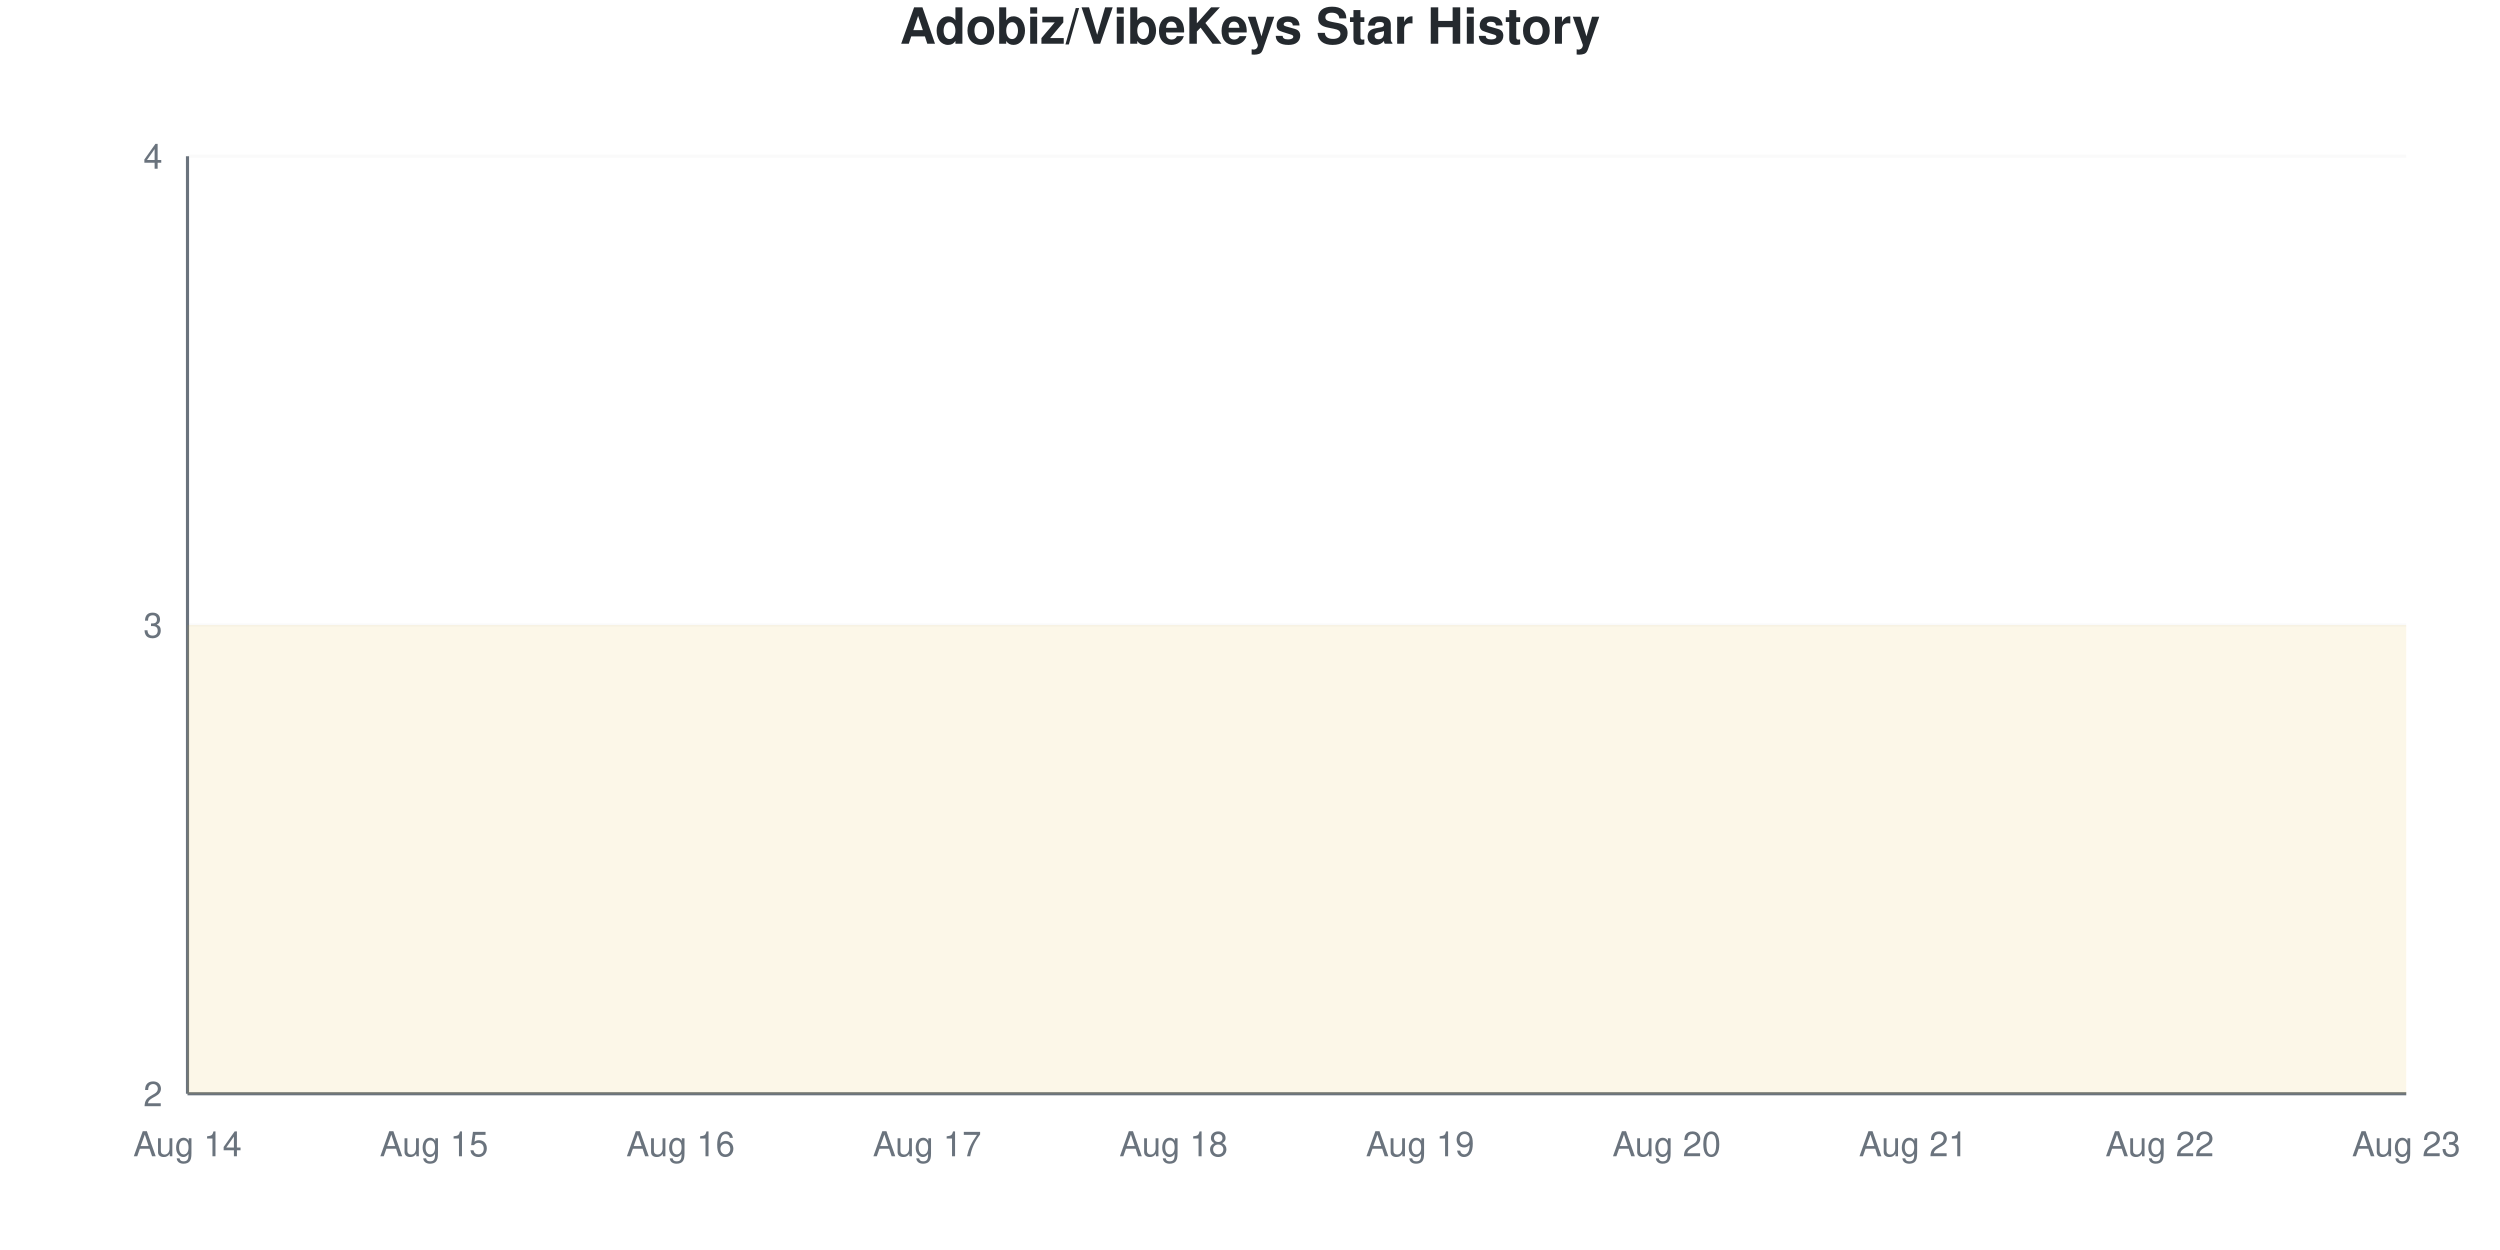
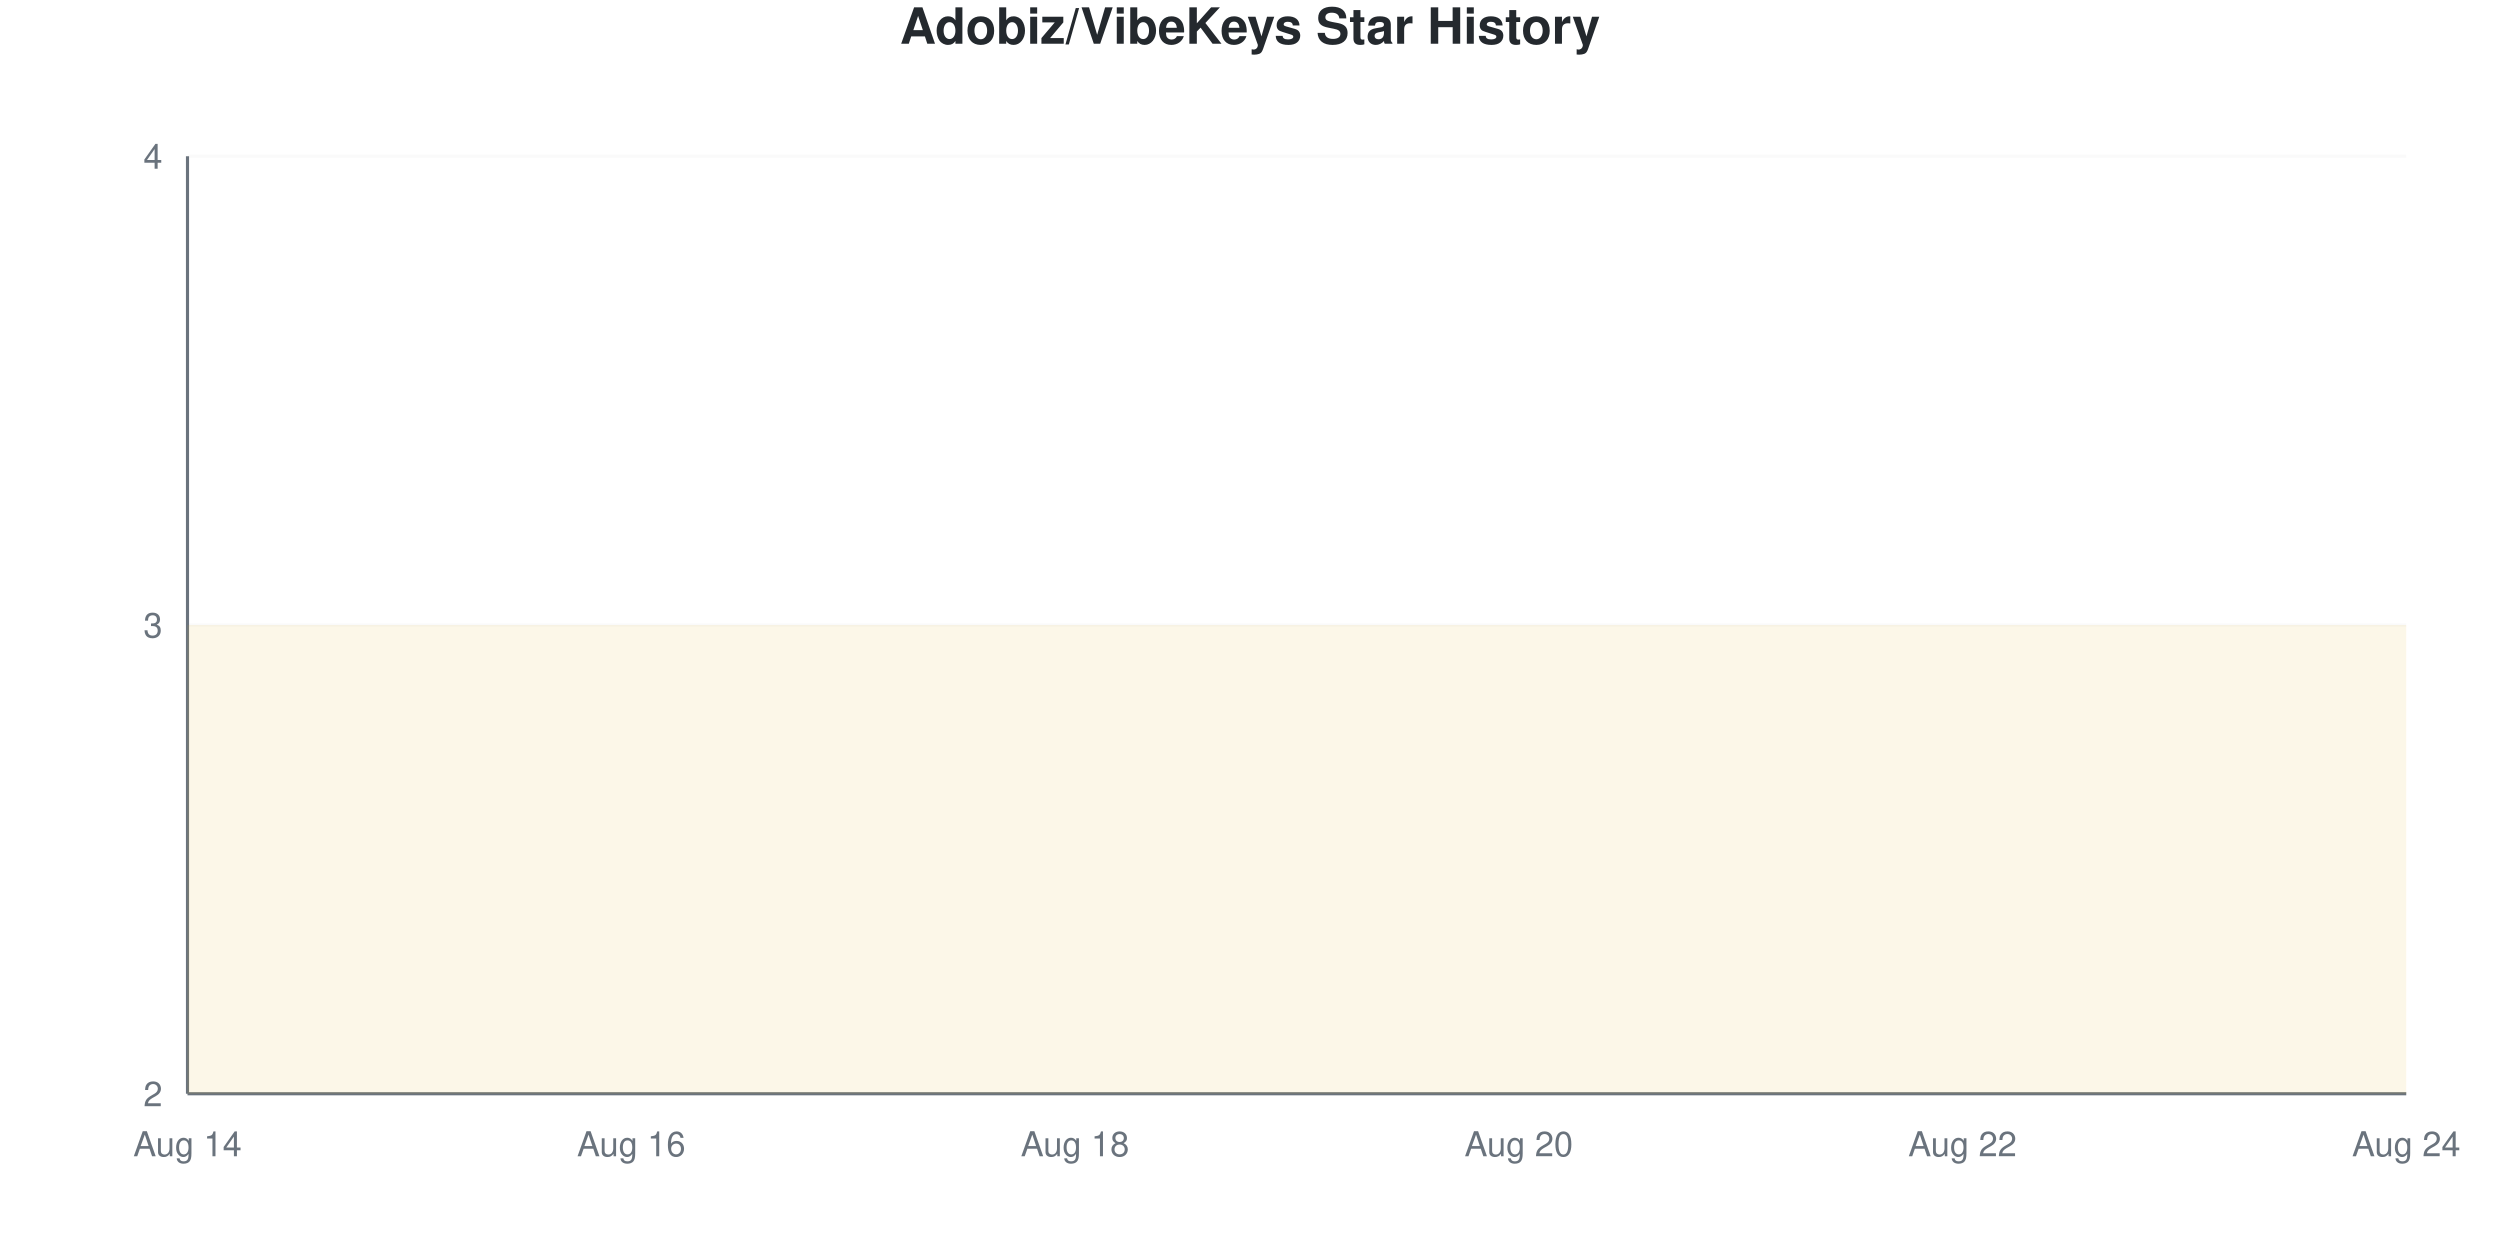
<svg xmlns="http://www.w3.org/2000/svg" viewBox="0 0 800 400" width="800" height="400">
  <style>
    @keyframes drawLine {
      to { stroke-dashoffset: 0; }
    }
    @keyframes fadeInPoint {
      from { opacity: 0; }
      to { opacity: 1; }
    }
    .data-line-0 {
      stroke-dasharray: 1290;
      stroke-dashoffset: 1290;
      animation: drawLine 2s ease-out forwards;
    }
    .data-point {
      opacity: 0;
      animation: fadeInPoint 0.5s ease-out forwards;
    }
    .chart-bg { fill: #fff; }
    .chart-text { fill: #24292e; }
    .chart-muted { fill: #6a737d; }
    .chart-grid { stroke: #eee; }
    .chart-axis { stroke: #6a737d; }
    @media (prefers-color-scheme: dark) {
      .chart-bg { fill: #0d1117; }
      .chart-text { fill: #e6edf3; }
      .chart-muted { fill: #8b949e; }
      .chart-grid { stroke: #21262d; }
      .chart-axis { stroke: #8b949e; }
    }
  </style>
  <rect width="800" height="400" class="chart-bg" />
  <text x="400" y="14" text-anchor="middle" class="chart-text" font-size="16" font-weight="bold" font-family="-apple-system, BlinkMacSystemFont, 'Segoe UI', Helvetica, Arial, sans-serif">Adobiz/VibeKeys Star History</text>
  <g class="grid">
    <line x1="60" y1="350" x2="770" y2="350" class="chart-grid" stroke-opacity="0.3" />
    <text x="52" y="354" text-anchor="end" class="chart-muted" font-size="11" font-family="-apple-system, BlinkMacSystemFont, 'Segoe UI', Helvetica, Arial, sans-serif">2</text>
    <line x1="60" y1="200" x2="770" y2="200" class="chart-grid" stroke-opacity="0.3" />
    <text x="52" y="204" text-anchor="end" class="chart-muted" font-size="11" font-family="-apple-system, BlinkMacSystemFont, 'Segoe UI', Helvetica, Arial, sans-serif">3</text>
    <line x1="60" y1="50" x2="770" y2="50" class="chart-grid" stroke-opacity="0.3" />
    <text x="52" y="54" text-anchor="end" class="chart-muted" font-size="11" font-family="-apple-system, BlinkMacSystemFont, 'Segoe UI', Helvetica, Arial, sans-serif">4</text>
  </g>
  <g class="milestones">
    
  </g>
  <g class="x-axis">
    <text x="60" y="370" text-anchor="middle" class="chart-muted" font-size="11" font-family="-apple-system, BlinkMacSystemFont, 'Segoe UI', Helvetica, Arial, sans-serif">Aug 14</text>
-     <text x="138.889" y="370" text-anchor="middle" class="chart-muted" font-size="11" font-family="-apple-system, BlinkMacSystemFont, 'Segoe UI', Helvetica, Arial, sans-serif">Aug 15</text>
-     <text x="217.778" y="370" text-anchor="middle" class="chart-muted" font-size="11" font-family="-apple-system, BlinkMacSystemFont, 'Segoe UI', Helvetica, Arial, sans-serif">Aug 16</text>
-     <text x="296.667" y="370" text-anchor="middle" class="chart-muted" font-size="11" font-family="-apple-system, BlinkMacSystemFont, 'Segoe UI', Helvetica, Arial, sans-serif">Aug 17</text>
-     <text x="375.556" y="370" text-anchor="middle" class="chart-muted" font-size="11" font-family="-apple-system, BlinkMacSystemFont, 'Segoe UI', Helvetica, Arial, sans-serif">Aug 18</text>
-     <text x="454.444" y="370" text-anchor="middle" class="chart-muted" font-size="11" font-family="-apple-system, BlinkMacSystemFont, 'Segoe UI', Helvetica, Arial, sans-serif">Aug 19</text>
-     <text x="533.333" y="370" text-anchor="middle" class="chart-muted" font-size="11" font-family="-apple-system, BlinkMacSystemFont, 'Segoe UI', Helvetica, Arial, sans-serif">Aug 20</text>
-     <text x="612.222" y="370" text-anchor="middle" class="chart-muted" font-size="11" font-family="-apple-system, BlinkMacSystemFont, 'Segoe UI', Helvetica, Arial, sans-serif">Aug 21</text>
-     <text x="691.111" y="370" text-anchor="middle" class="chart-muted" font-size="11" font-family="-apple-system, BlinkMacSystemFont, 'Segoe UI', Helvetica, Arial, sans-serif">Aug 22</text>
-     <text x="770" y="370" text-anchor="middle" class="chart-muted" font-size="11" font-family="-apple-system, BlinkMacSystemFont, 'Segoe UI', Helvetica, Arial, sans-serif">Aug 23</text>
+     <text x="202" y="370" text-anchor="middle" class="chart-muted" font-size="11" font-family="-apple-system, BlinkMacSystemFont, 'Segoe UI', Helvetica, Arial, sans-serif">Aug 16</text>
+     <text x="344" y="370" text-anchor="middle" class="chart-muted" font-size="11" font-family="-apple-system, BlinkMacSystemFont, 'Segoe UI', Helvetica, Arial, sans-serif">Aug 18</text>
+     <text x="486" y="370" text-anchor="middle" class="chart-muted" font-size="11" font-family="-apple-system, BlinkMacSystemFont, 'Segoe UI', Helvetica, Arial, sans-serif">Aug 20</text>
+     <text x="628" y="370" text-anchor="middle" class="chart-muted" font-size="11" font-family="-apple-system, BlinkMacSystemFont, 'Segoe UI', Helvetica, Arial, sans-serif">Aug 22</text>
+     <text x="770" y="370" text-anchor="middle" class="chart-muted" font-size="11" font-family="-apple-system, BlinkMacSystemFont, 'Segoe UI', Helvetica, Arial, sans-serif">Aug 24</text>
  </g>
  <line x1="60" y1="50" x2="60" y2="350" class="chart-axis" stroke-width="1" />
  <line x1="60" y1="350" x2="770" y2="350" class="chart-axis" stroke-width="1" />
-   <path d="M60,350 L60,200 C86.296,200 112.593,200 138.889,200 C165.185,200 191.481,200 217.778,200 C244.074,200 270.37,200 296.667,200 C322.963,200 349.259,200 375.556,200 C401.852,200 428.148,200 454.444,200 C480.741,200 507.037,200 533.333,200 C559.63,200 585.926,200 612.222,200 C638.519,200 664.815,200 691.111,200 C717.407,200 743.704,200 770,200 L770,350 L60,350 Z" fill="#dfb317" fill-opacity="0.1" />
-   <path d="M60,350 L60,200 C86.296,200 112.593,200 138.889,200 C165.185,200 191.481,200 217.778,200 C244.074,200 270.37,200 296.667,200 C322.963,200 349.259,200 375.556,200 C401.852,200 428.148,200 454.444,200 C480.741,200 507.037,200 533.333,200 C559.63,200 585.926,200 612.222,200 C638.519,200 664.815,200 691.111,200 C717.407,200 743.704,200 770,200" fill="none" stroke="#dfb317" stroke-width="2.5" class="data-line-0" />
+   <path d="M60,350 L60,200 C83.667,200 107.333,200 131,200 C154.667,200 178.333,200 202,200 C225.667,200 249.333,200 273,200 C296.667,200 320.333,200 344,200 C367.667,200 391.333,200 415,200 C438.667,200 462.333,200 486,200 C509.667,200 533.333,200 557,200 C580.667,200 604.333,200 628,200 C651.667,200 675.333,200 699,200 C722.667,200 746.333,200 770,200 L770,350 L60,350 Z" fill="#dfb317" fill-opacity="0.1" />
+   <path d="M60,350 L60,200 C83.667,200 107.333,200 131,200 C154.667,200 178.333,200 202,200 C225.667,200 249.333,200 273,200 C296.667,200 320.333,200 344,200 C367.667,200 391.333,200 415,200 C438.667,200 462.333,200 486,200 C509.667,200 533.333,200 557,200 C580.667,200 604.333,200 628,200 C651.667,200 675.333,200 699,200 C722.667,200 746.333,200 770,200" fill="none" stroke="#dfb317" stroke-width="2.5" class="data-line-0" />
  <g class="points">
    <circle cx="60" cy="200" r="4" fill="#dfb317" class="data-point" style="animation-delay: 1.50s" />
-     <circle cx="138.889" cy="200" r="4" fill="#dfb317" class="data-point" style="animation-delay: 1.55s" />
-     <circle cx="217.778" cy="200" r="4" fill="#dfb317" class="data-point" style="animation-delay: 1.60s" />
-     <circle cx="296.667" cy="200" r="4" fill="#dfb317" class="data-point" style="animation-delay: 1.65s" />
-     <circle cx="375.556" cy="200" r="4" fill="#dfb317" class="data-point" style="animation-delay: 1.70s" />
-     <circle cx="454.444" cy="200" r="4" fill="#dfb317" class="data-point" style="animation-delay: 1.75s" />
-     <circle cx="533.333" cy="200" r="4" fill="#dfb317" class="data-point" style="animation-delay: 1.80s" />
-     <circle cx="612.222" cy="200" r="4" fill="#dfb317" class="data-point" style="animation-delay: 1.85s" />
-     <circle cx="691.111" cy="200" r="4" fill="#dfb317" class="data-point" style="animation-delay: 1.90s" />
-     <circle cx="770" cy="200" r="4" fill="#dfb317" class="data-point" style="animation-delay: 1.95s" />
+     <circle cx="131" cy="200" r="4" fill="#dfb317" class="data-point" style="animation-delay: 1.55s" />
+     <circle cx="202" cy="200" r="4" fill="#dfb317" class="data-point" style="animation-delay: 1.60s" />
+     <circle cx="273" cy="200" r="4" fill="#dfb317" class="data-point" style="animation-delay: 1.65s" />
+     <circle cx="344" cy="200" r="4" fill="#dfb317" class="data-point" style="animation-delay: 1.70s" />
+     <circle cx="415" cy="200" r="4" fill="#dfb317" class="data-point" style="animation-delay: 1.75s" />
+     <circle cx="486" cy="200" r="4" fill="#dfb317" class="data-point" style="animation-delay: 1.80s" />
+     <circle cx="557" cy="200" r="4" fill="#dfb317" class="data-point" style="animation-delay: 1.85s" />
+     <circle cx="628" cy="200" r="4" fill="#dfb317" class="data-point" style="animation-delay: 1.90s" />
+     <circle cx="699" cy="200" r="4" fill="#dfb317" class="data-point" style="animation-delay: 1.95s" />
+     <circle cx="770" cy="200" r="4" fill="#dfb317" class="data-point" style="animation-delay: 2.00s" />
  </g>
</svg>
